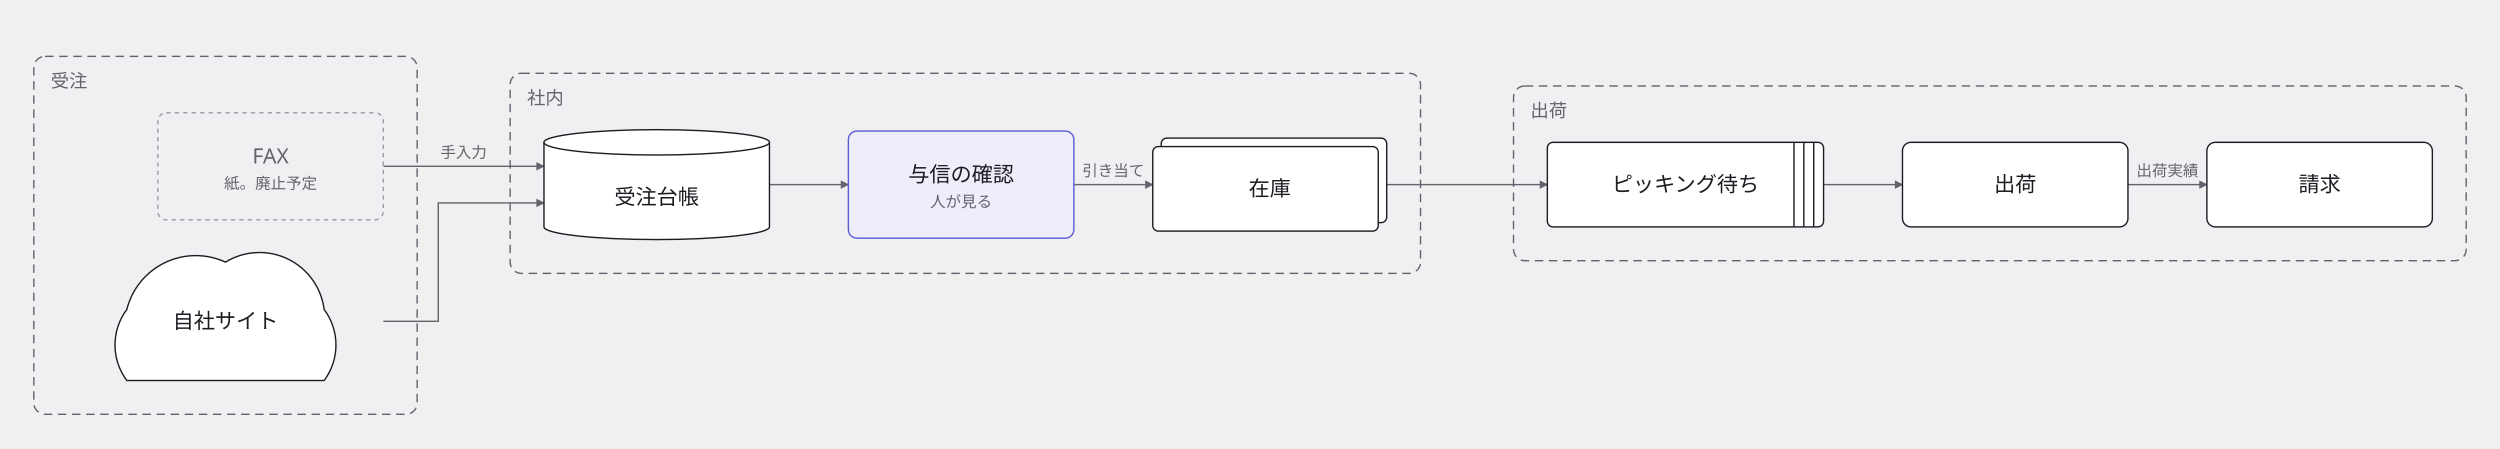
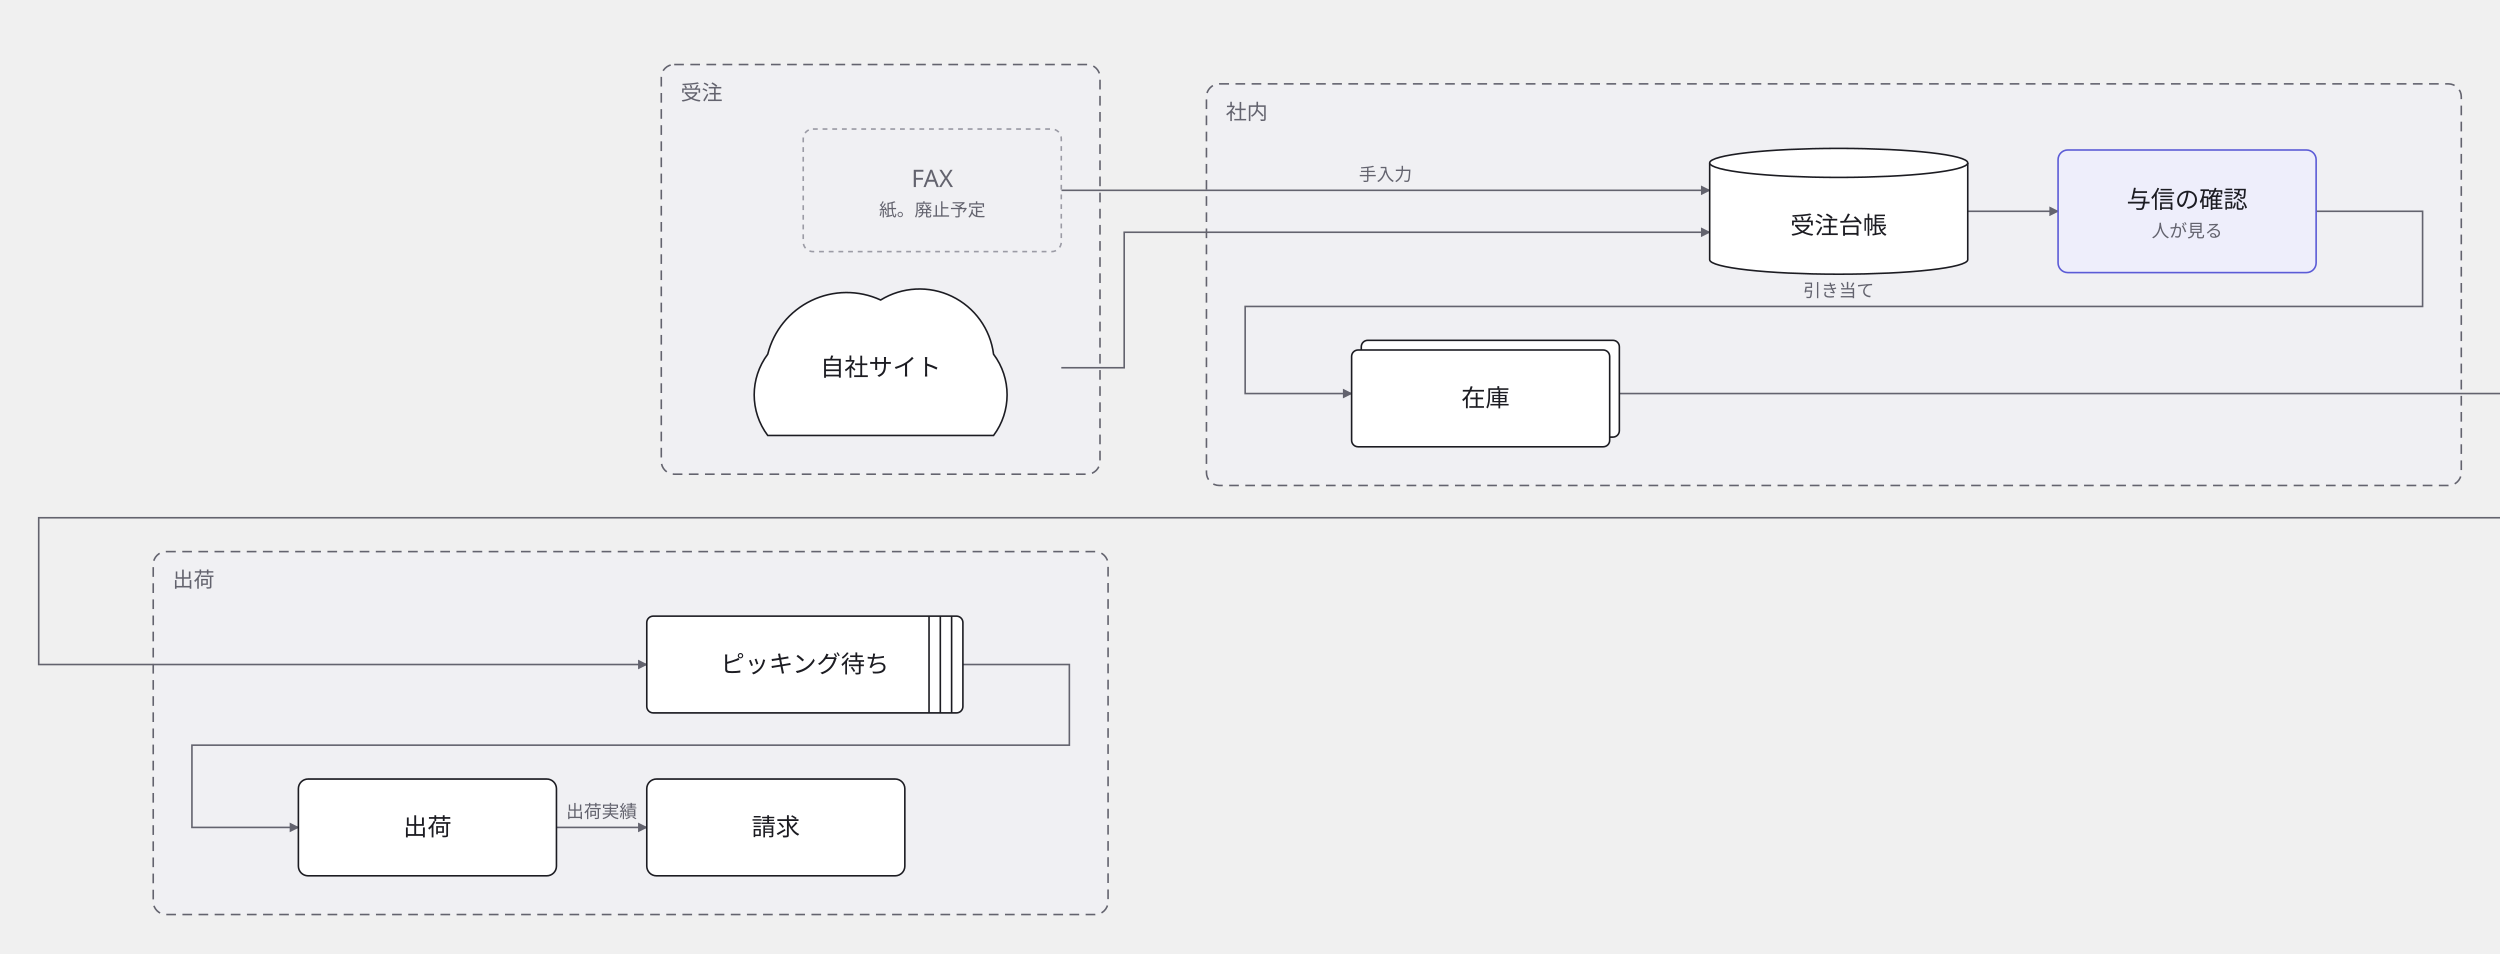
- <svg xmlns="http://www.w3.org/2000/svg" width="1774" height="318" viewBox="0 0 1774 318">
+ <svg xmlns="http://www.w3.org/2000/svg" width="1550" height="591" viewBox="0 0 1550 591">
  <defs>
    <marker id="arrow" viewBox="0 0 10 10" refX="9" refY="5" markerWidth="6" markerHeight="6" orient="auto">
      <path d="M 0 0 L 10 5 L 0 10 z" fill="#63636e" />
    </marker>
  </defs>
  <g data-group="uke">
-     <rect x="24" y="40" width="272" height="254" rx="8" fill="#f0f0f3" stroke="#63636e" stroke-dasharray="6 4" />
-     <text x="36" y="62" font-family="sans-serif" font-size="13" fill="#63636e">受注</text>
+     <rect x="410" y="40" width="272" height="254" rx="8" fill="#f0f0f3" stroke="#63636e" stroke-dasharray="6 4" />
+     <text x="422" y="62" font-family="sans-serif" font-size="13" fill="#63636e">受注</text>
  </g>
  <g data-group="naka">
-     <rect x="362" y="52" width="646" height="142" rx="8" fill="#f0f0f3" stroke="#63636e" stroke-dasharray="6 4" />
-     <text x="374" y="74" font-family="sans-serif" font-size="13" fill="#63636e">社内</text>
+     <rect x="748" y="52" width="778" height="249" rx="8" fill="#f0f0f3" stroke="#63636e" stroke-dasharray="6 4" />
+     <text x="760" y="74" font-family="sans-serif" font-size="13" fill="#63636e">社内</text>
  </g>
  <g data-group="deru">
-     <rect x="1074" y="61" width="676" height="124" rx="8" fill="#f0f0f3" stroke="#63636e" stroke-dasharray="6 4" />
-     <text x="1086" y="83" font-family="sans-serif" font-size="13" fill="#63636e">出荷</text>
+     <rect x="95" y="342" width="592" height="225" rx="8" fill="#f0f0f3" stroke="#63636e" stroke-dasharray="6 4" />
+     <text x="107" y="364" font-family="sans-serif" font-size="13" fill="#63636e">出荷</text>
  </g>
  <g data-edge="web&gt;order" data-pinned="false">
-     <path d="M 272 228 L 311 228 L 311 144 L 386 144" fill="none" stroke="#63636e" stroke-width="1" marker-end="url(#arrow)" />
+     <path d="M 658 228 L 697 228 L 697 144 L 1060 144" fill="none" stroke="#63636e" stroke-width="1" marker-end="url(#arrow)" />
  </g>
  <g data-edge="fax&gt;order" data-pinned="false">
-     <path d="M 272 118 L 386 118" fill="none" stroke="#63636e" stroke-width="1" marker-end="url(#arrow)" />
-     <text x="329" y="112" text-anchor="middle" font-family="sans-serif" font-size="11" fill="#63636e">手入力</text>
+     <path d="M 658 118 L 1060 118" fill="none" stroke="#63636e" stroke-width="1" marker-end="url(#arrow)" />
+     <text x="859" y="112" text-anchor="middle" font-family="sans-serif" font-size="11" fill="#63636e">手入力</text>
  </g>
  <g data-edge="order&gt;check" data-pinned="false">
-     <path d="M 546 131 L 602 131" fill="none" stroke="#63636e" stroke-width="1" marker-end="url(#arrow)" />
+     <path d="M 1220 131 L 1276 131" fill="none" stroke="#63636e" stroke-width="1" marker-end="url(#arrow)" />
  </g>
  <g data-edge="check&gt;stock" data-pinned="false">
-     <path d="M 762 131 L 818 131" fill="none" stroke="#63636e" stroke-width="1" marker-end="url(#arrow)" />
-     <text x="790" y="125" text-anchor="middle" font-family="sans-serif" font-size="11" fill="#63636e">引き当て</text>
+     <path d="M 1436 131 L 1502 131 L 1502 190 L 772 190 L 772 244 L 838 244" fill="none" stroke="#63636e" stroke-width="1" marker-end="url(#arrow)" />
+     <text x="1140" y="184" text-anchor="middle" font-family="sans-serif" font-size="11" fill="#63636e">引き当て</text>
  </g>
  <g data-edge="stock&gt;pick" data-pinned="false">
-     <path d="M 984 131 L 1098 131" fill="none" stroke="#63636e" stroke-width="1" marker-end="url(#arrow)" />
+     <path d="M 1004 244 L 1597 244 L 1597 321 L 24 321 L 24 412 L 401 412" fill="none" stroke="#63636e" stroke-width="1" marker-end="url(#arrow)" />
  </g>
  <g data-edge="pick&gt;ship" data-pinned="false">
-     <path d="M 1294 131 L 1350 131" fill="none" stroke="#63636e" stroke-width="1" marker-end="url(#arrow)" />
+     <path d="M 597 412 L 663 412 L 663 462 L 119 462 L 119 513 L 185 513" fill="none" stroke="#63636e" stroke-width="1" marker-end="url(#arrow)" />
  </g>
  <g data-edge="ship&gt;bill" data-pinned="false">
-     <path d="M 1510 131 L 1566 131" fill="none" stroke="#63636e" stroke-width="1" marker-end="url(#arrow)" />
-     <text x="1538" y="125" text-anchor="middle" font-family="sans-serif" font-size="11" fill="#63636e">出荷実績</text>
+     <path d="M 345 513 L 401 513" fill="none" stroke="#63636e" stroke-width="1" marker-end="url(#arrow)" />
+     <text x="373" y="507" text-anchor="middle" font-family="sans-serif" font-size="11" fill="#63636e">出荷実績</text>
  </g>
  <g data-node="web" data-pinned="false" data-shape="cloud">
-     <path d="M 90 270 A 42 42 0 0 1 90 219.6 A 50.4 50.4 0 0 1 160 186 A 46.2 46.2 0 0 1 230 219.6 A 42 42 0 0 1 230 270 Z" fill="#ffffff" stroke="#1c1c22" stroke-width="1" />
-     <text x="160" y="233" text-anchor="middle" font-family="sans-serif" font-size="15" fill="#1c1c22">自社サイト</text>
+     <path d="M 476 270 A 42 42 0 0 1 476 219.6 A 50.4 50.4 0 0 1 546 186 A 46.2 46.2 0 0 1 616 219.6 A 42 42 0 0 1 616 270 Z" fill="#ffffff" stroke="#1c1c22" stroke-width="1" />
+     <text x="546" y="233" text-anchor="middle" font-family="sans-serif" font-size="15" fill="#1c1c22">自社サイト</text>
  </g>
  <g data-node="fax" data-pinned="false" data-appearance="muted" data-shape="rect">
-     <rect x="112" y="80" width="160" height="76" rx="6" fill="#f0f0f3" stroke="#9b9ba5" stroke-width="1" stroke-dasharray="3 3" />
-     <text x="192" y="116" text-anchor="middle" font-family="sans-serif" font-size="15" fill="#63636e">FAX</text>
-     <text x="192" y="134" text-anchor="middle" font-family="sans-serif" font-size="11" fill="#63636e">紙。廃止予定</text>
+     <rect x="498" y="80" width="160" height="76" rx="6" fill="#f0f0f3" stroke="#9b9ba5" stroke-width="1" stroke-dasharray="3 3" />
+     <text x="578" y="116" text-anchor="middle" font-family="sans-serif" font-size="15" fill="#63636e">FAX</text>
+     <text x="578" y="134" text-anchor="middle" font-family="sans-serif" font-size="11" fill="#63636e">紙。廃止予定</text>
  </g>
  <g data-node="order" data-pinned="false" data-shape="cylinder">
-     <path d="M 386 101 L 386 161 A 80 9 0 0 0 546 161 L 546 101" fill="#ffffff" stroke="#1c1c22" stroke-width="1" />
-     <ellipse cx="466" cy="101" rx="80" ry="9" fill="#ffffff" stroke="#1c1c22" stroke-width="1" />
-     <text x="466" y="145" text-anchor="middle" font-family="sans-serif" font-size="15" fill="#1c1c22">受注台帳</text>
+     <path d="M 1060 101 L 1060 161 A 80 9 0 0 0 1220 161 L 1220 101" fill="#ffffff" stroke="#1c1c22" stroke-width="1" />
+     <ellipse cx="1140" cy="101" rx="80" ry="9" fill="#ffffff" stroke="#1c1c22" stroke-width="1" />
+     <text x="1140" y="145" text-anchor="middle" font-family="sans-serif" font-size="15" fill="#1c1c22">受注台帳</text>
  </g>
  <g data-node="check" data-pinned="false" data-appearance="primary" data-shape="rect">
-     <rect x="602" y="93" width="160" height="76" rx="6" fill="#eeeefb" stroke="#5b5bd6" stroke-width="1" />
-     <text x="682" y="129" text-anchor="middle" font-family="sans-serif" font-size="15" fill="#1c1c22">与信の確認</text>
-     <text x="682" y="147" text-anchor="middle" font-family="sans-serif" font-size="11" fill="#63636e">人が見る</text>
+     <rect x="1276" y="93" width="160" height="76" rx="6" fill="#eeeefb" stroke="#5b5bd6" stroke-width="1" />
+     <text x="1356" y="129" text-anchor="middle" font-family="sans-serif" font-size="15" fill="#1c1c22">与信の確認</text>
+     <text x="1356" y="147" text-anchor="middle" font-family="sans-serif" font-size="11" fill="#63636e">人が見る</text>
  </g>
  <g data-node="stock" data-pinned="false" data-shape="stacked">
-     <rect x="824" y="98" width="160" height="60" rx="4" fill="#ffffff" stroke="#1c1c22" stroke-width="1" />
-     <rect x="818" y="104" width="160" height="60" rx="4" fill="#ffffff" stroke="#1c1c22" stroke-width="1" />
-     <text x="901" y="139" text-anchor="middle" font-family="sans-serif" font-size="15" fill="#1c1c22">在庫</text>
+     <rect x="844" y="211" width="160" height="60" rx="4" fill="#ffffff" stroke="#1c1c22" stroke-width="1" />
+     <rect x="838" y="217" width="160" height="60" rx="4" fill="#ffffff" stroke="#1c1c22" stroke-width="1" />
+     <text x="921" y="252" text-anchor="middle" font-family="sans-serif" font-size="15" fill="#1c1c22">在庫</text>
  </g>
  <g data-node="pick" data-pinned="false" data-shape="queue">
-     <rect x="1098" y="101" width="196" height="60" rx="4" fill="#ffffff" stroke="#1c1c22" stroke-width="1" />
-     <line x1="1287" y1="101" x2="1287" y2="161" stroke="#1c1c22" stroke-width="1" />
-     <line x1="1280" y1="101" x2="1280" y2="161" stroke="#1c1c22" stroke-width="1" />
-     <line x1="1273" y1="101" x2="1273" y2="161" stroke="#1c1c22" stroke-width="1" />
-     <text x="1196" y="136" text-anchor="middle" font-family="sans-serif" font-size="15" fill="#1c1c22">ピッキング待ち</text>
+     <rect x="401" y="382" width="196" height="60" rx="4" fill="#ffffff" stroke="#1c1c22" stroke-width="1" />
+     <line x1="590" y1="382" x2="590" y2="442" stroke="#1c1c22" stroke-width="1" />
+     <line x1="583" y1="382" x2="583" y2="442" stroke="#1c1c22" stroke-width="1" />
+     <line x1="576" y1="382" x2="576" y2="442" stroke="#1c1c22" stroke-width="1" />
+     <text x="499" y="417" text-anchor="middle" font-family="sans-serif" font-size="15" fill="#1c1c22">ピッキング待ち</text>
  </g>
  <g data-node="ship" data-pinned="false" data-shape="rect">
-     <rect x="1350" y="101" width="160" height="60" rx="6" fill="#ffffff" stroke="#1c1c22" stroke-width="1" />
-     <text x="1430" y="136" text-anchor="middle" font-family="sans-serif" font-size="15" fill="#1c1c22">出荷</text>
+     <rect x="185" y="483" width="160" height="60" rx="6" fill="#ffffff" stroke="#1c1c22" stroke-width="1" />
+     <text x="265" y="518" text-anchor="middle" font-family="sans-serif" font-size="15" fill="#1c1c22">出荷</text>
  </g>
  <g data-node="bill" data-pinned="false" data-shape="rect">
-     <rect x="1566" y="101" width="160" height="60" rx="6" fill="#ffffff" stroke="#1c1c22" stroke-width="1" />
-     <text x="1646" y="136" text-anchor="middle" font-family="sans-serif" font-size="15" fill="#1c1c22">請求</text>
+     <rect x="401" y="483" width="160" height="60" rx="6" fill="#ffffff" stroke="#1c1c22" stroke-width="1" />
+     <text x="481" y="518" text-anchor="middle" font-family="sans-serif" font-size="15" fill="#1c1c22">請求</text>
  </g>
</svg>
